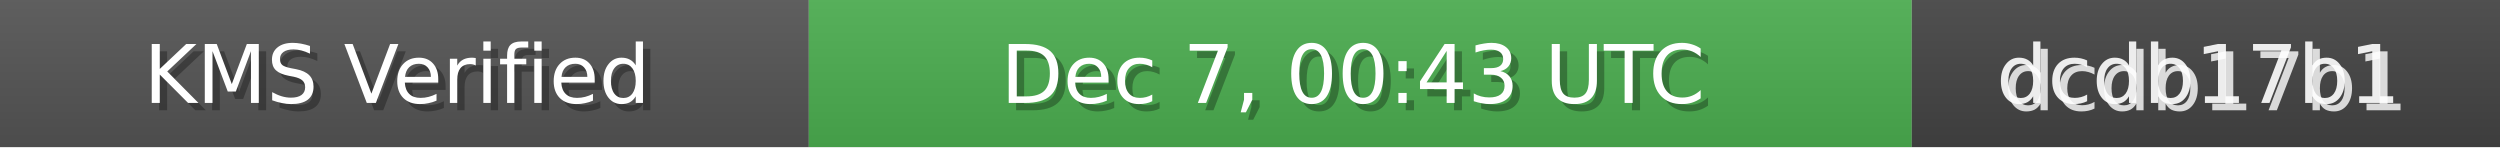
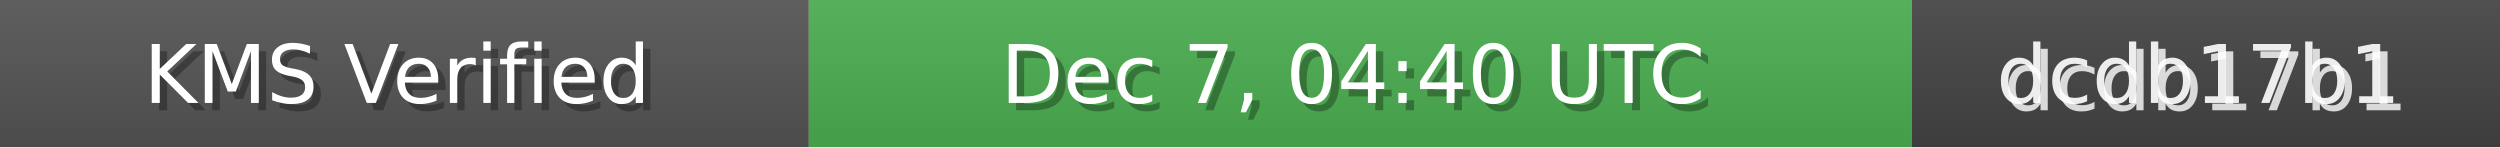
<svg xmlns="http://www.w3.org/2000/svg" width="340" height="20" role="img">
  <linearGradient id="bg" x2="0" y2="100%">
    <stop offset="0" stop-color="#bbb" stop-opacity=".1" />
    <stop offset="1" stop-opacity=".1" />
  </linearGradient>
  <rect width="110" height="20" fill="#555" />
  <rect x="110" width="150" height="20" fill="#4CAF50" />
  <rect x="260" width="80" height="20" fill="#444" />
  <rect width="340" height="20" fill="url(#bg)" />
  <g fill="#fff" text-anchor="middle" font-family="Verdana,Geneva,DejaVu Sans,sans-serif" font-size="11">
    <text x="55" y="15" fill="#000" fill-opacity=".3">KMS Verified</text>
    <text x="54" y="14">KMS Verified</text>
-     <text x="185" y="15" fill="#000" fill-opacity=".3">Dec 7, 00:43 UTC</text>
-     <text x="184" y="14">Dec 7, 00:43 UTC</text>
+     <text x="185" y="15" fill="#000" fill-opacity=".3">Dec 7, 04:40 UTC</text>
+     <text x="184" y="14">Dec 7, 04:40 UTC</text>
    <text x="300" y="15" fill="#fff" fill-opacity=".8">dcdb17b1</text>
    <text x="299" y="14" fill="#fff" fill-opacity=".9">dcdb17b1</text>
  </g>
</svg>
